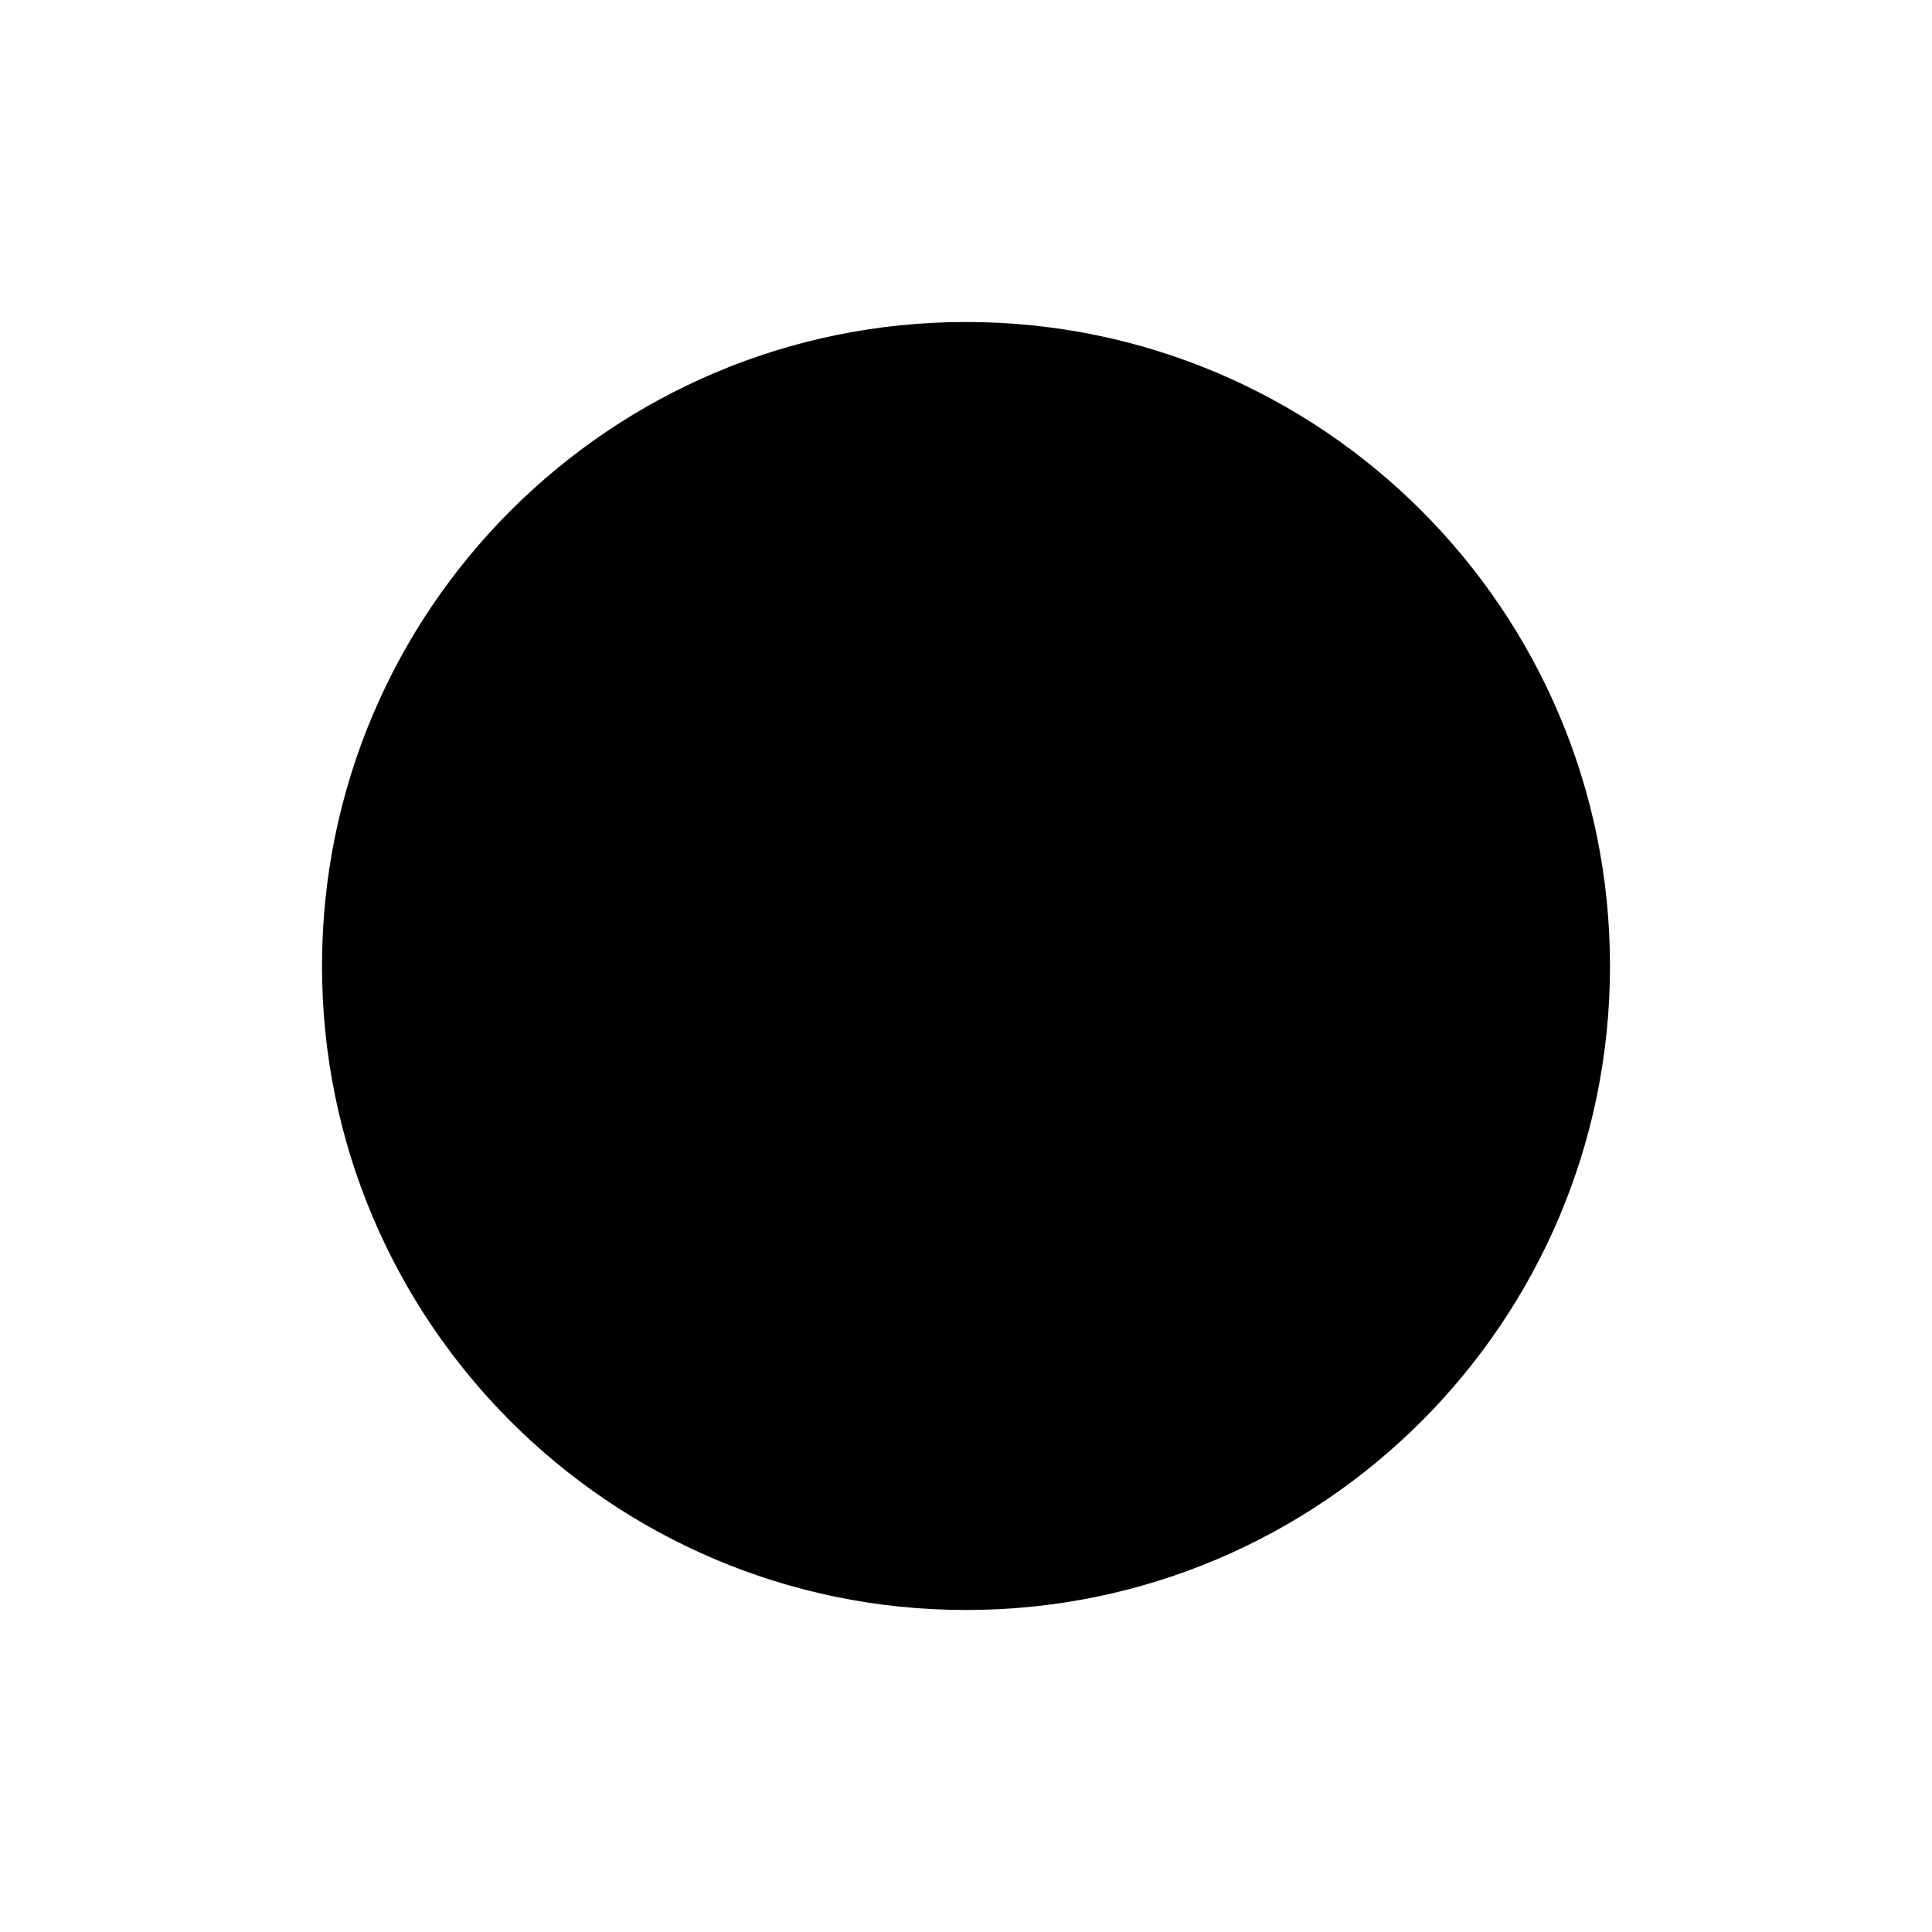
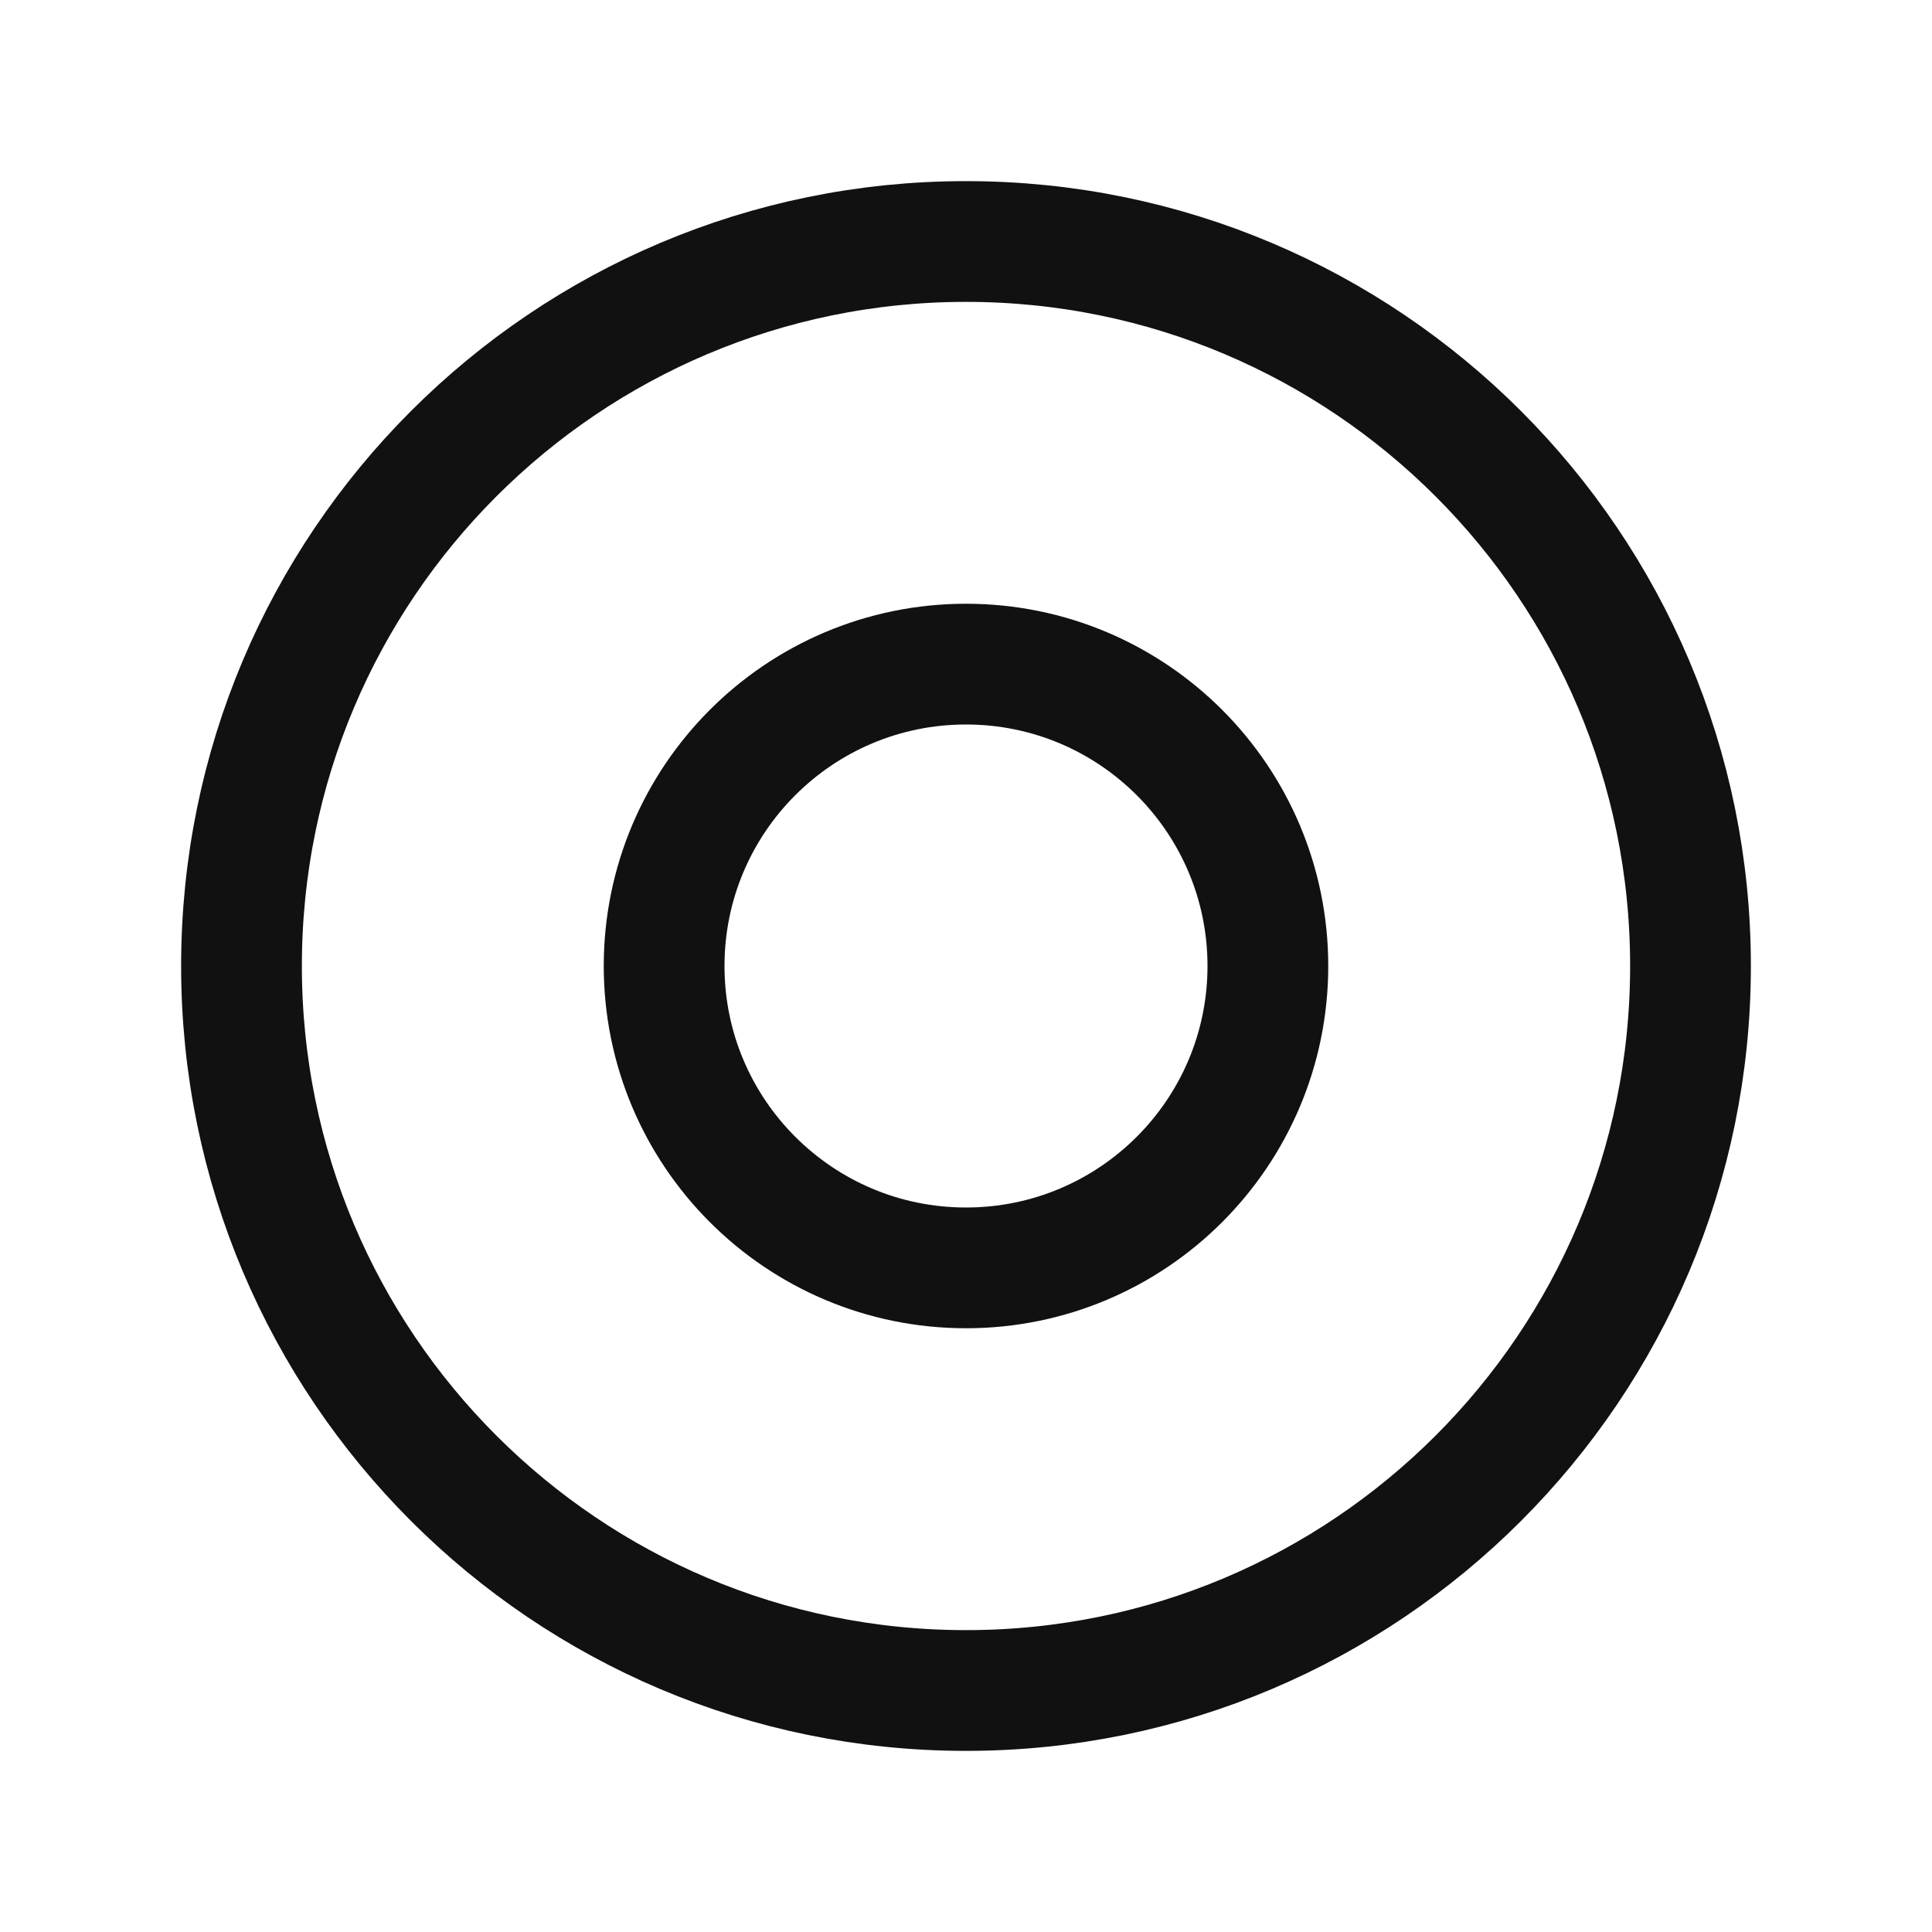
- <svg xmlns="http://www.w3.org/2000/svg" viewBox="0 0 24 24">
-   <circle cx="12" cy="12" r="8" />
-   <circle cx="12" cy="12" r="3" />
+ <svg xmlns="http://www.w3.org/2000/svg" viewBox="0 0 64 64">
+   <g fill="none" stroke="#111" stroke-width="4">
+     <circle cx="32" cy="32" r="24" />
+     <circle cx="32" cy="32" r="10" />
+   </g>
</svg>
